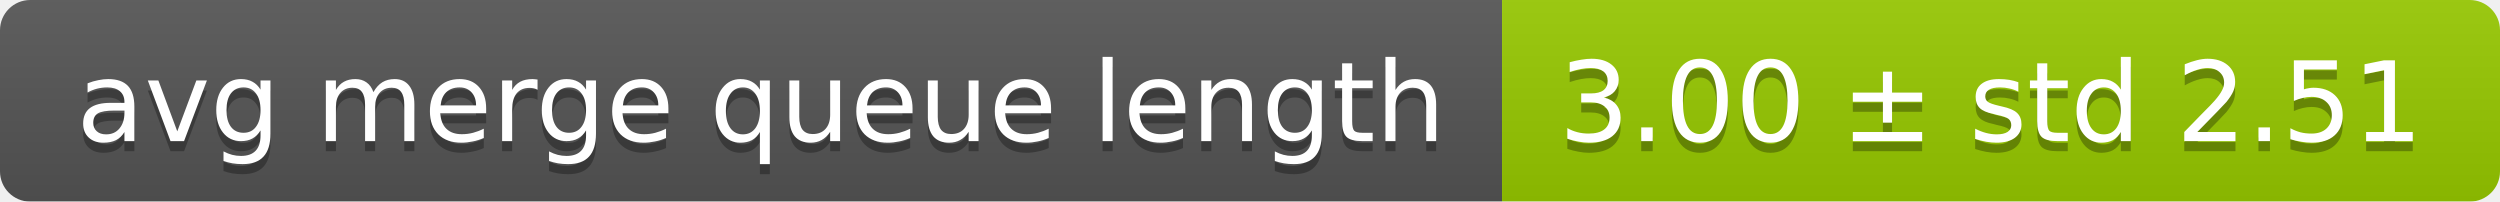
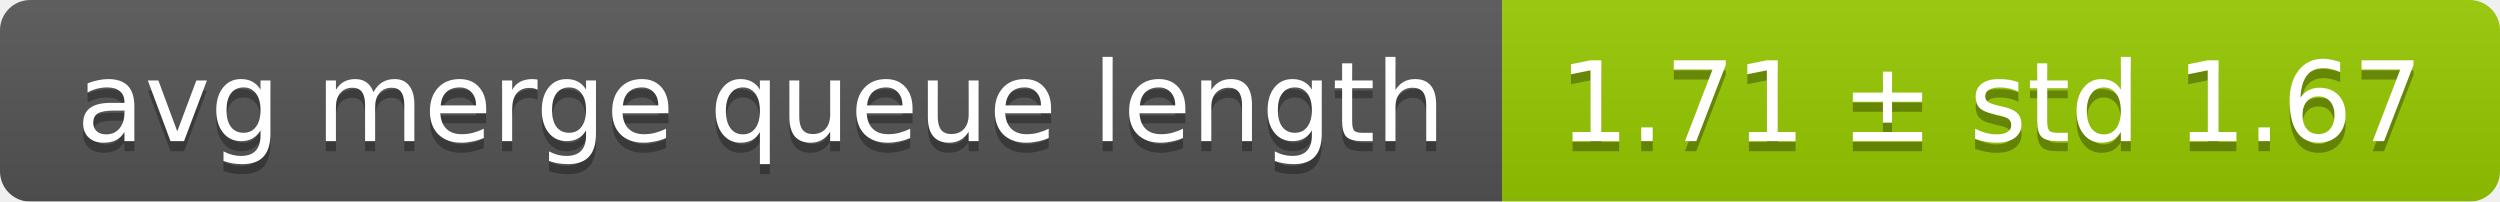
<svg xmlns="http://www.w3.org/2000/svg" width="248" height="20">
  <linearGradient id="smooth" x2="0" y2="100%">
    <stop offset="0" stop-color="#bbb" stop-opacity=".1" />
    <stop offset="1" stop-opacity=".1" />
  </linearGradient>
  <mask id="round">
    <rect width="248" height="20" rx="3" fill="#fff" />
  </mask>
  <g mask="url(#round)">
    <rect width="149" height="20" fill="#555" />
    <rect x="149" width="99" height="20" fill="#97ca00" />
    <rect width="248" height="20" fill="url(#smooth)" />
  </g>
  <g fill="#fff" text-anchor="middle" font-family="DejaVu Sans,Verdana,Geneva,sans-serif" font-size="11">
    <text x="75.5" y="15" fill="#010101" fill-opacity=".3">avg merge queue length</text>
    <text x="75.5" y="14">avg merge queue length</text>
-     <text x="197.5" y="15" fill="#010101" fill-opacity=".3">3.00 ± std 2.51</text>
-     <text x="197.5" y="14">3.00 ± std 2.51</text>
+     <text x="197.5" y="15" fill="#010101" fill-opacity=".3">1.71 ± std 1.67</text>
+     <text x="197.5" y="14">1.71 ± std 1.67</text>
  </g>
</svg>
